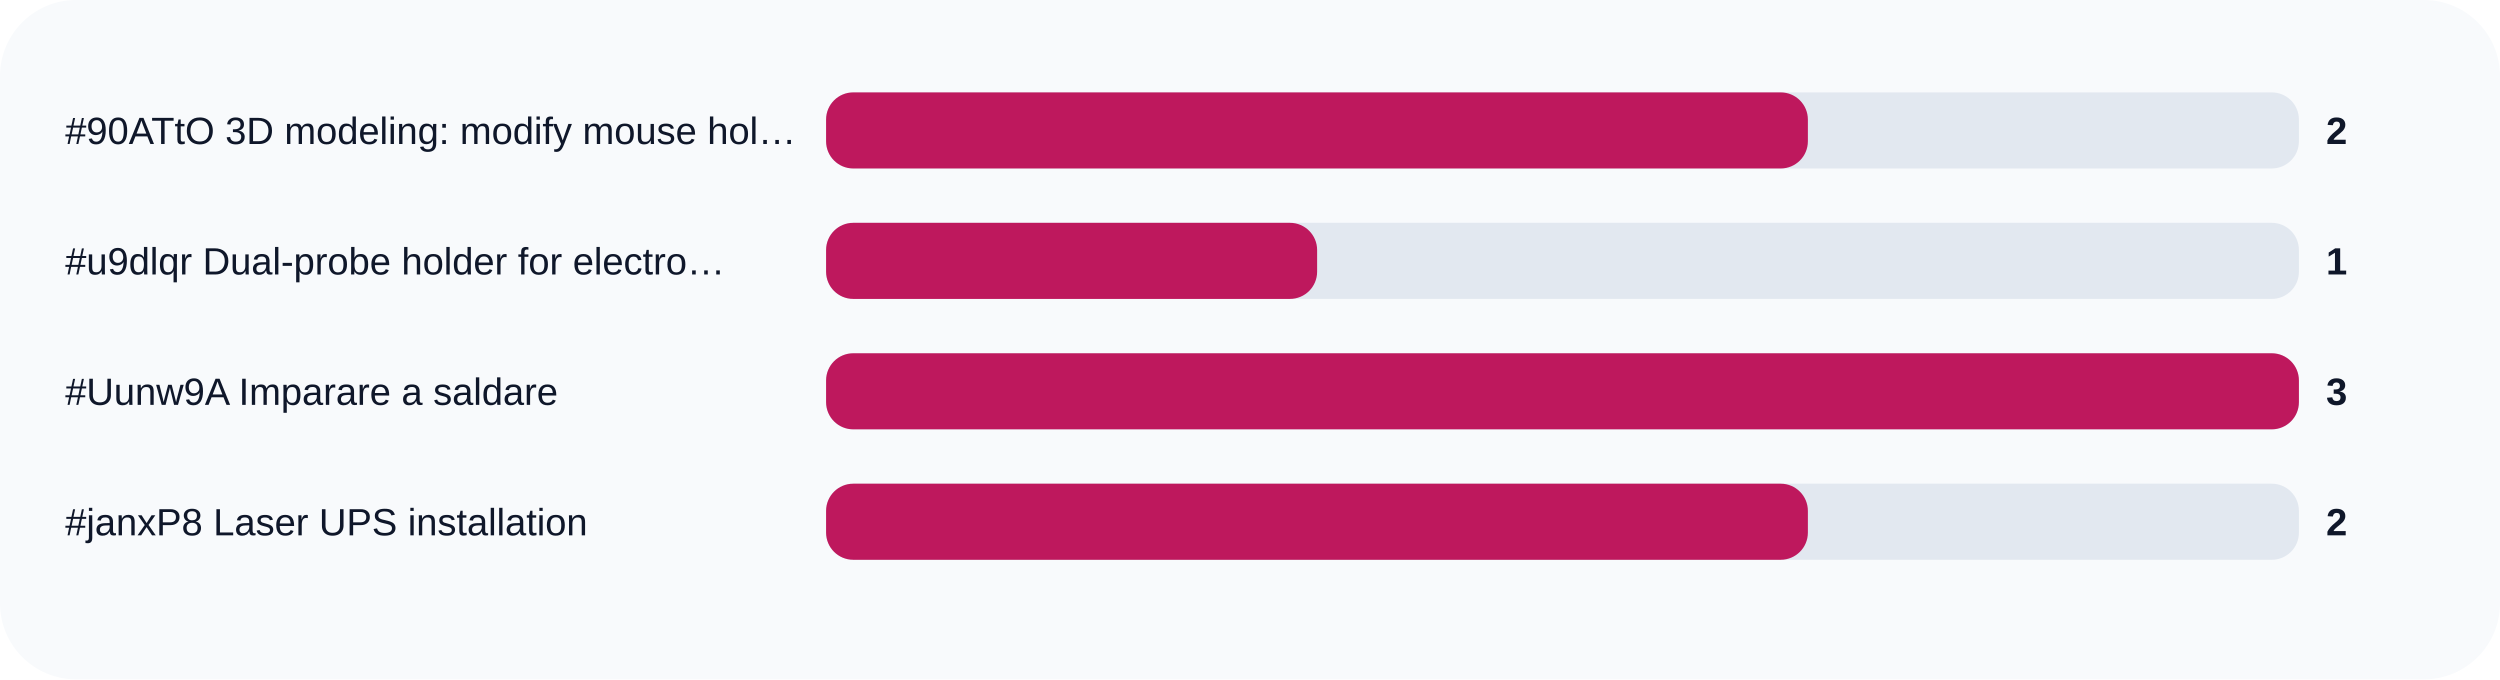
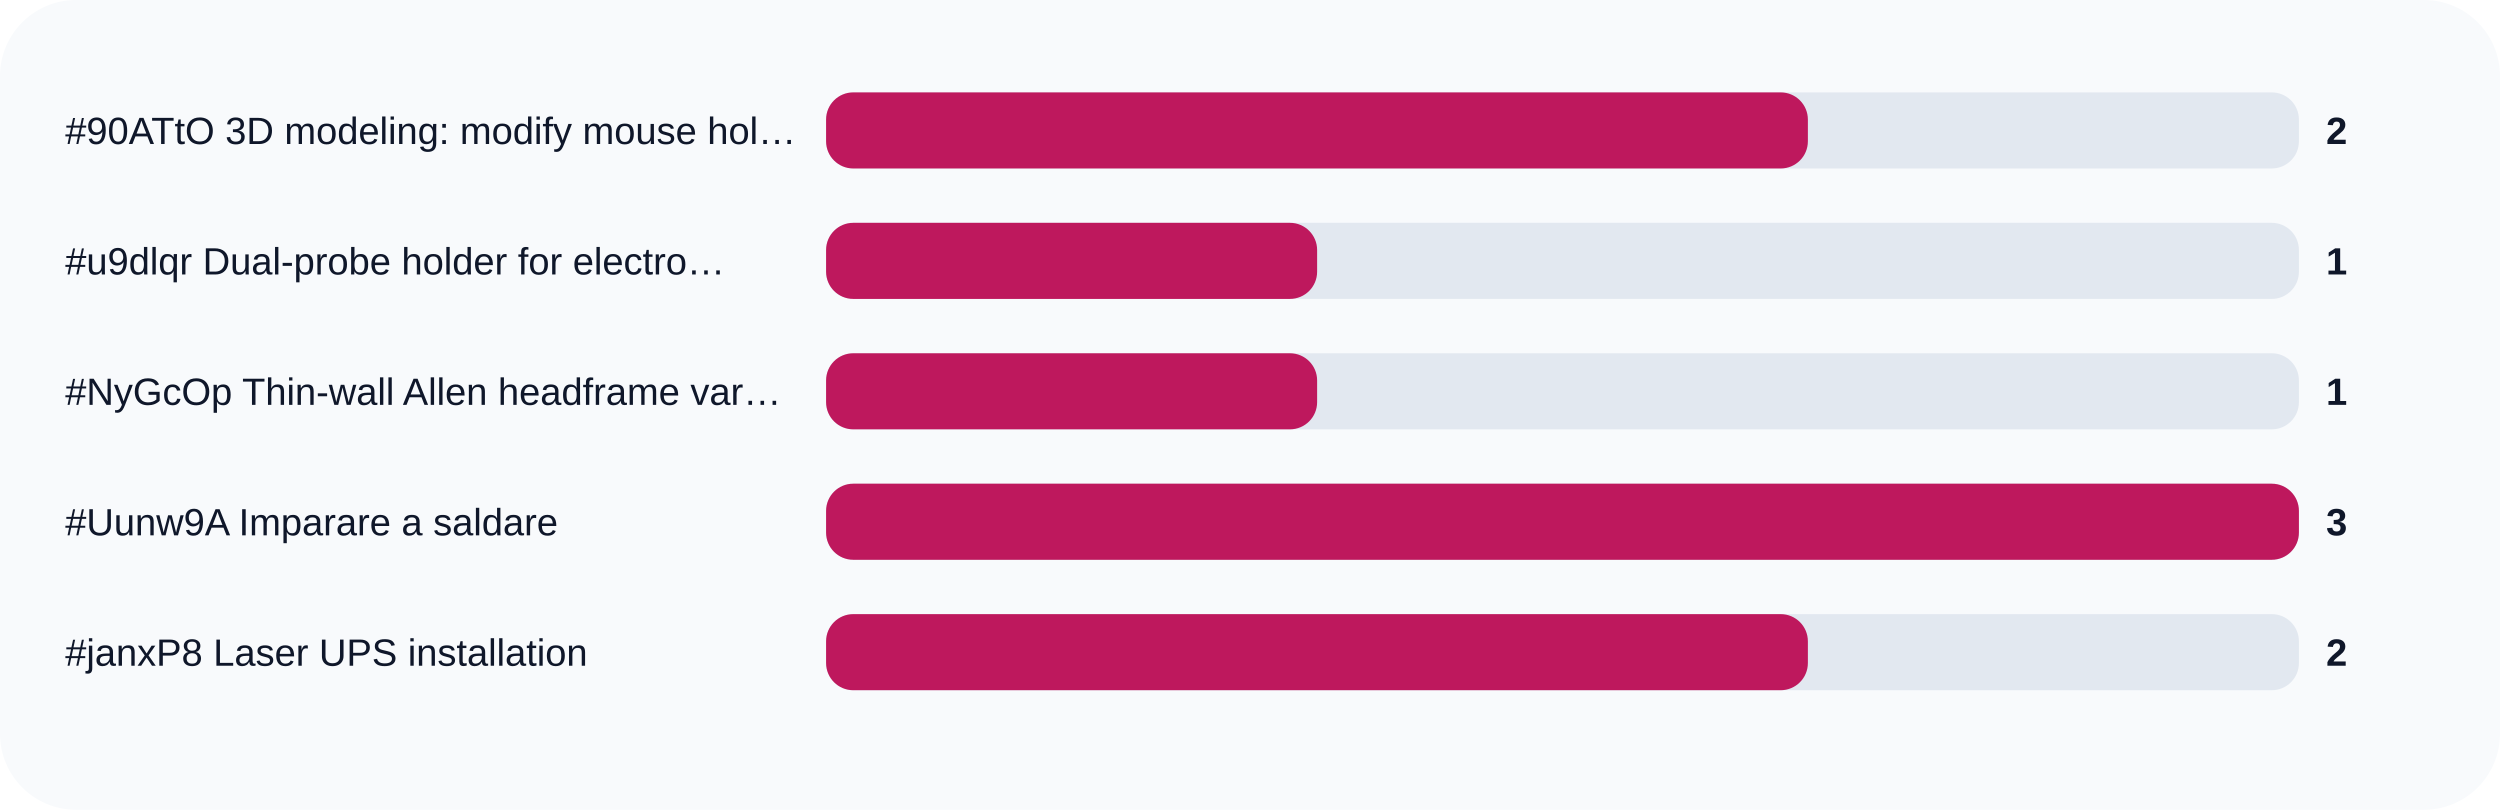
- <svg xmlns="http://www.w3.org/2000/svg" width="920" height="250" viewBox="0 0 920 250" role="img">
+ <svg xmlns="http://www.w3.org/2000/svg" width="920" height="298" viewBox="0 0 920 298" role="img">
  <rect width="100%" height="100%" rx="28" fill="#f8fafc" />
  <text x="24" y="53" fill="#0f172a" font-size="14" font-family="Arial, sans-serif">#90ATtO 3D modeling: modify mouse hol…</text>
  <rect x="304" y="34" width="542" height="28" rx="10" fill="#e2e8f0" />
  <rect x="304" y="34" width="361.3" height="28" rx="10" fill="#be185d" />
  <text x="856" y="53" fill="#0f172a" font-size="14" font-family="Arial, sans-serif" font-weight="700">2</text>
  <text x="24" y="101" fill="#0f172a" font-size="14" font-family="Arial, sans-serif">#u9dlqr Dual-probe holder for electro…</text>
  <rect x="304" y="82" width="542" height="28" rx="10" fill="#e2e8f0" />
  <rect x="304" y="82" width="180.7" height="28" rx="10" fill="#be185d" />
  <text x="856" y="101" fill="#0f172a" font-size="14" font-family="Arial, sans-serif" font-weight="700">1</text>
-   <text x="24" y="149" fill="#0f172a" font-size="14" font-family="Arial, sans-serif">#Uunw9A Imparare a saldare</text>
+   <text x="24" y="149" fill="#0f172a" font-size="14" font-family="Arial, sans-serif">#NyGcOp Thin-wall Allen headframe var…</text>
  <rect x="304" y="130" width="542" height="28" rx="10" fill="#e2e8f0" />
-   <rect x="304" y="130" width="542.0" height="28" rx="10" fill="#be185d" />
-   <text x="856" y="149" fill="#0f172a" font-size="14" font-family="Arial, sans-serif" font-weight="700">3</text>
-   <text x="24" y="197" fill="#0f172a" font-size="14" font-family="Arial, sans-serif">#janxP8 Laser UPS installation</text>
+   <rect x="304" y="130" width="180.7" height="28" rx="10" fill="#be185d" />
+   <text x="856" y="149" fill="#0f172a" font-size="14" font-family="Arial, sans-serif" font-weight="700">1</text>
+   <text x="24" y="197" fill="#0f172a" font-size="14" font-family="Arial, sans-serif">#Uunw9A Imparare a saldare</text>
  <rect x="304" y="178" width="542" height="28" rx="10" fill="#e2e8f0" />
-   <rect x="304" y="178" width="361.3" height="28" rx="10" fill="#be185d" />
-   <text x="856" y="197" fill="#0f172a" font-size="14" font-family="Arial, sans-serif" font-weight="700">2</text>
+   <rect x="304" y="178" width="542.0" height="28" rx="10" fill="#be185d" />
+   <text x="856" y="197" fill="#0f172a" font-size="14" font-family="Arial, sans-serif" font-weight="700">3</text>
+   <text x="24" y="245" fill="#0f172a" font-size="14" font-family="Arial, sans-serif">#janxP8 Laser UPS installation</text>
+   <rect x="304" y="226" width="542" height="28" rx="10" fill="#e2e8f0" />
+   <rect x="304" y="226" width="361.3" height="28" rx="10" fill="#be185d" />
+   <text x="856" y="245" fill="#0f172a" font-size="14" font-family="Arial, sans-serif" font-weight="700">2</text>
</svg>
